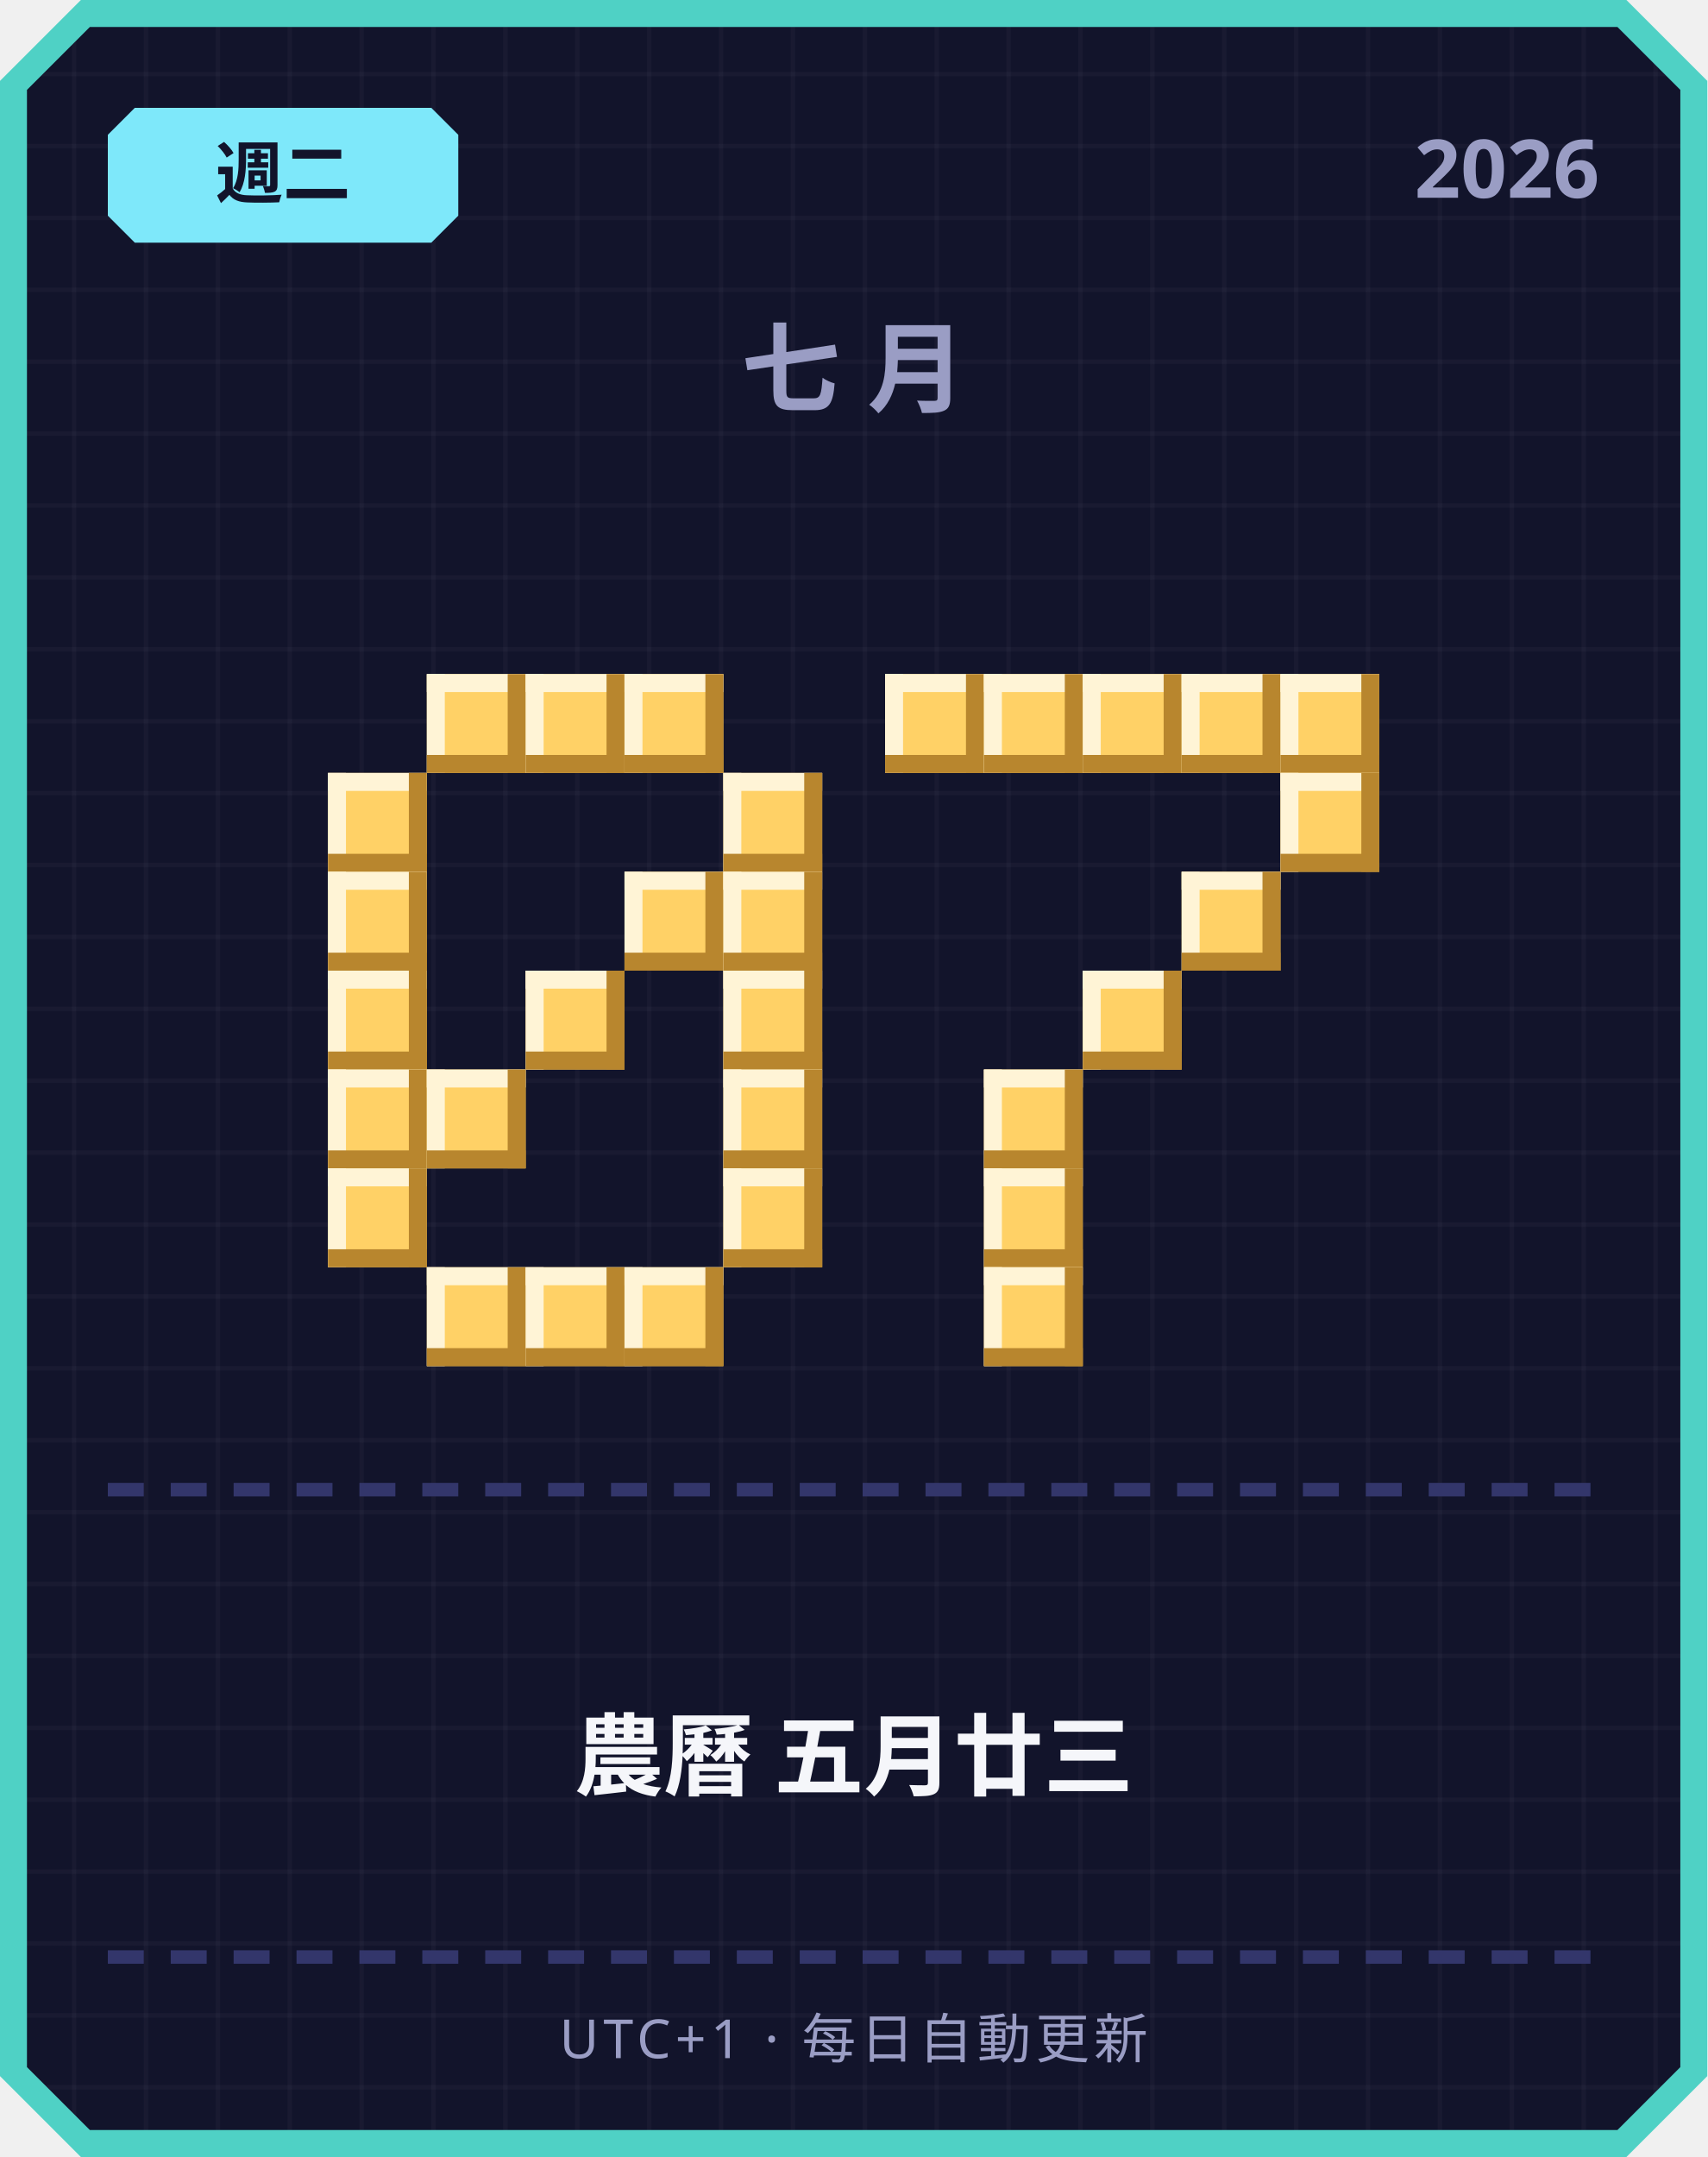
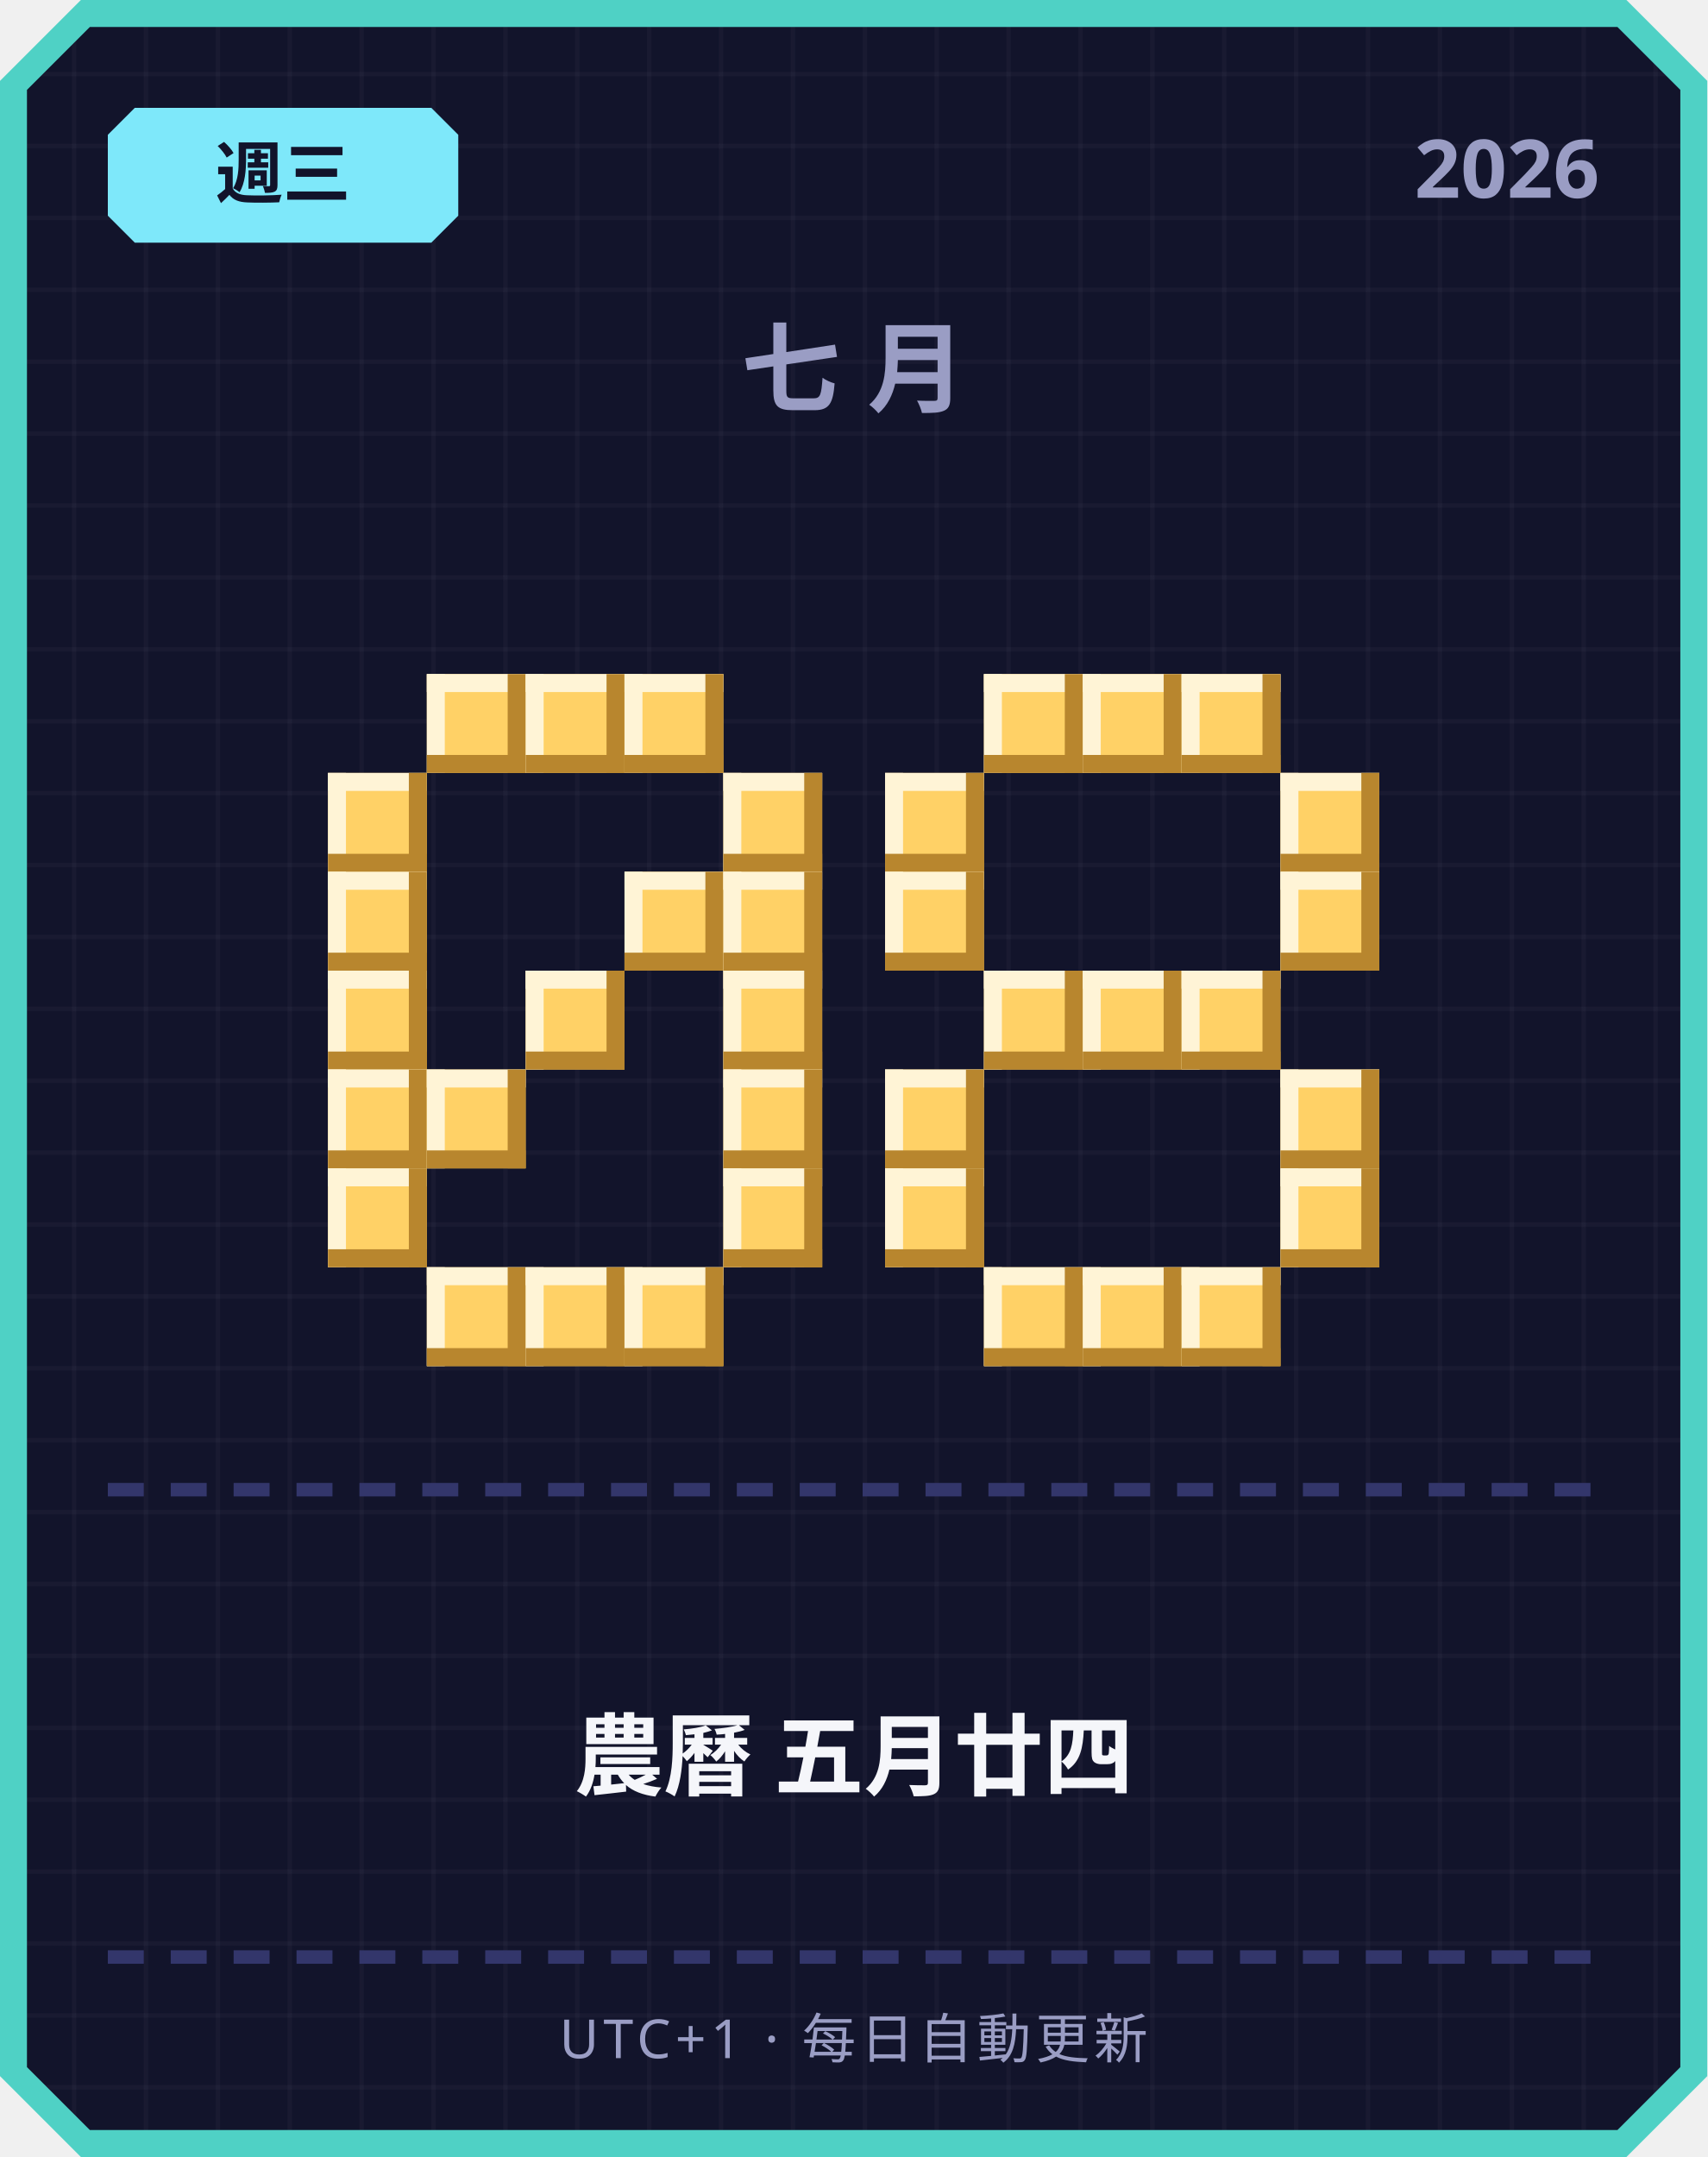
<svg xmlns="http://www.w3.org/2000/svg" width="380" height="480" viewBox="0 0 380 480">
  <defs>
    <pattern id="grid" width="16" height="16" patternUnits="userSpaceOnUse">
      <rect width="16" height="16" fill="#12142b" />
      <rect width="1" height="16" fill="#ffffff" opacity="0.03" />
      <rect width="16" height="1" fill="#ffffff" opacity="0.03" />
    </pattern>
  </defs>
  <path d="M 18,0 L 362,0 L 380,18 L 380,462 L 362,480 L 18,480 L 0,462 L 0,18 Z" fill="#4fd1c5" />
  <path d="M 20,6 L 360,6 L 374,20 L 374,460 L 360,474 L 20,474 L 6,460 L 6,20 Z" fill="url(#grid)" />
  <path d="M 30,24 L 96,24 L 102,30 L 102,48 L 96,54 L 30,54 L 24,48 L 24,30 Z" fill="#7ee8fa" />
-   <text x="63" y="44" text-anchor="middle" font-family="'Segoe UI', sans-serif" font-size="15" font-weight="700" fill="#12142b">週二</text>
+   <text x="63" y="44" text-anchor="middle" font-family="'Segoe UI', sans-serif" font-size="15" font-weight="700" fill="#12142b">週三</text>
  <text x="356" y="44" text-anchor="end" font-family="'Segoe UI', sans-serif" font-size="18" font-weight="700" fill="#9a9dc4">2026</text>
  <text x="190" y="90" text-anchor="middle" font-family="'Segoe UI', sans-serif" font-size="22" font-weight="700" letter-spacing="6" fill="#9a9dc4">七月</text>
  <rect x="95" y="150" width="22" height="22" fill="#ffd166" />
  <rect x="95" y="150" width="22" height="4" fill="#fff4d6" />
  <rect x="95" y="150" width="4" height="22" fill="#fff4d6" />
  <rect x="95" y="168" width="22" height="4" fill="#b8862e" />
  <rect x="113" y="150" width="4" height="22" fill="#b8862e" />
  <rect x="117" y="150" width="22" height="22" fill="#ffd166" />
  <rect x="117" y="150" width="22" height="4" fill="#fff4d6" />
  <rect x="117" y="150" width="4" height="22" fill="#fff4d6" />
  <rect x="117" y="168" width="22" height="4" fill="#b8862e" />
  <rect x="135" y="150" width="4" height="22" fill="#b8862e" />
  <rect x="139" y="150" width="22" height="22" fill="#ffd166" />
  <rect x="139" y="150" width="22" height="4" fill="#fff4d6" />
  <rect x="139" y="150" width="4" height="22" fill="#fff4d6" />
  <rect x="139" y="168" width="22" height="4" fill="#b8862e" />
  <rect x="157" y="150" width="4" height="22" fill="#b8862e" />
  <rect x="73" y="172" width="22" height="22" fill="#ffd166" />
  <rect x="73" y="172" width="22" height="4" fill="#fff4d6" />
  <rect x="73" y="172" width="4" height="22" fill="#fff4d6" />
  <rect x="73" y="190" width="22" height="4" fill="#b8862e" />
  <rect x="91" y="172" width="4" height="22" fill="#b8862e" />
  <rect x="161" y="172" width="22" height="22" fill="#ffd166" />
  <rect x="161" y="172" width="22" height="4" fill="#fff4d6" />
  <rect x="161" y="172" width="4" height="22" fill="#fff4d6" />
  <rect x="161" y="190" width="22" height="4" fill="#b8862e" />
  <rect x="179" y="172" width="4" height="22" fill="#b8862e" />
  <rect x="73" y="194" width="22" height="22" fill="#ffd166" />
  <rect x="73" y="194" width="22" height="4" fill="#fff4d6" />
  <rect x="73" y="194" width="4" height="22" fill="#fff4d6" />
  <rect x="73" y="212" width="22" height="4" fill="#b8862e" />
  <rect x="91" y="194" width="4" height="22" fill="#b8862e" />
  <rect x="139" y="194" width="22" height="22" fill="#ffd166" />
  <rect x="139" y="194" width="22" height="4" fill="#fff4d6" />
  <rect x="139" y="194" width="4" height="22" fill="#fff4d6" />
  <rect x="139" y="212" width="22" height="4" fill="#b8862e" />
  <rect x="157" y="194" width="4" height="22" fill="#b8862e" />
  <rect x="161" y="194" width="22" height="22" fill="#ffd166" />
  <rect x="161" y="194" width="22" height="4" fill="#fff4d6" />
  <rect x="161" y="194" width="4" height="22" fill="#fff4d6" />
  <rect x="161" y="212" width="22" height="4" fill="#b8862e" />
  <rect x="179" y="194" width="4" height="22" fill="#b8862e" />
  <rect x="73" y="216" width="22" height="22" fill="#ffd166" />
  <rect x="73" y="216" width="22" height="4" fill="#fff4d6" />
  <rect x="73" y="216" width="4" height="22" fill="#fff4d6" />
  <rect x="73" y="234" width="22" height="4" fill="#b8862e" />
  <rect x="91" y="216" width="4" height="22" fill="#b8862e" />
  <rect x="117" y="216" width="22" height="22" fill="#ffd166" />
  <rect x="117" y="216" width="22" height="4" fill="#fff4d6" />
  <rect x="117" y="216" width="4" height="22" fill="#fff4d6" />
  <rect x="117" y="234" width="22" height="4" fill="#b8862e" />
  <rect x="135" y="216" width="4" height="22" fill="#b8862e" />
  <rect x="161" y="216" width="22" height="22" fill="#ffd166" />
  <rect x="161" y="216" width="22" height="4" fill="#fff4d6" />
  <rect x="161" y="216" width="4" height="22" fill="#fff4d6" />
  <rect x="161" y="234" width="22" height="4" fill="#b8862e" />
  <rect x="179" y="216" width="4" height="22" fill="#b8862e" />
  <rect x="73" y="238" width="22" height="22" fill="#ffd166" />
  <rect x="73" y="238" width="22" height="4" fill="#fff4d6" />
  <rect x="73" y="238" width="4" height="22" fill="#fff4d6" />
  <rect x="73" y="256" width="22" height="4" fill="#b8862e" />
  <rect x="91" y="238" width="4" height="22" fill="#b8862e" />
  <rect x="95" y="238" width="22" height="22" fill="#ffd166" />
  <rect x="95" y="238" width="22" height="4" fill="#fff4d6" />
  <rect x="95" y="238" width="4" height="22" fill="#fff4d6" />
  <rect x="95" y="256" width="22" height="4" fill="#b8862e" />
  <rect x="113" y="238" width="4" height="22" fill="#b8862e" />
  <rect x="161" y="238" width="22" height="22" fill="#ffd166" />
  <rect x="161" y="238" width="22" height="4" fill="#fff4d6" />
  <rect x="161" y="238" width="4" height="22" fill="#fff4d6" />
  <rect x="161" y="256" width="22" height="4" fill="#b8862e" />
  <rect x="179" y="238" width="4" height="22" fill="#b8862e" />
  <rect x="73" y="260" width="22" height="22" fill="#ffd166" />
  <rect x="73" y="260" width="22" height="4" fill="#fff4d6" />
  <rect x="73" y="260" width="4" height="22" fill="#fff4d6" />
  <rect x="73" y="278" width="22" height="4" fill="#b8862e" />
  <rect x="91" y="260" width="4" height="22" fill="#b8862e" />
  <rect x="161" y="260" width="22" height="22" fill="#ffd166" />
  <rect x="161" y="260" width="22" height="4" fill="#fff4d6" />
  <rect x="161" y="260" width="4" height="22" fill="#fff4d6" />
  <rect x="161" y="278" width="22" height="4" fill="#b8862e" />
  <rect x="179" y="260" width="4" height="22" fill="#b8862e" />
  <rect x="95" y="282" width="22" height="22" fill="#ffd166" />
  <rect x="95" y="282" width="22" height="4" fill="#fff4d6" />
  <rect x="95" y="282" width="4" height="22" fill="#fff4d6" />
  <rect x="95" y="300" width="22" height="4" fill="#b8862e" />
  <rect x="113" y="282" width="4" height="22" fill="#b8862e" />
  <rect x="117" y="282" width="22" height="22" fill="#ffd166" />
  <rect x="117" y="282" width="22" height="4" fill="#fff4d6" />
  <rect x="117" y="282" width="4" height="22" fill="#fff4d6" />
  <rect x="117" y="300" width="22" height="4" fill="#b8862e" />
  <rect x="135" y="282" width="4" height="22" fill="#b8862e" />
  <rect x="139" y="282" width="22" height="22" fill="#ffd166" />
  <rect x="139" y="282" width="22" height="4" fill="#fff4d6" />
  <rect x="139" y="282" width="4" height="22" fill="#fff4d6" />
  <rect x="139" y="300" width="22" height="4" fill="#b8862e" />
  <rect x="157" y="282" width="4" height="22" fill="#b8862e" />
-   <rect x="197" y="150" width="22" height="22" fill="#ffd166" />
-   <rect x="197" y="150" width="22" height="4" fill="#fff4d6" />
-   <rect x="197" y="150" width="4" height="22" fill="#fff4d6" />
-   <rect x="197" y="168" width="22" height="4" fill="#b8862e" />
-   <rect x="215" y="150" width="4" height="22" fill="#b8862e" />
  <rect x="219" y="150" width="22" height="22" fill="#ffd166" />
  <rect x="219" y="150" width="22" height="4" fill="#fff4d6" />
  <rect x="219" y="150" width="4" height="22" fill="#fff4d6" />
  <rect x="219" y="168" width="22" height="4" fill="#b8862e" />
  <rect x="237" y="150" width="4" height="22" fill="#b8862e" />
  <rect x="241" y="150" width="22" height="22" fill="#ffd166" />
  <rect x="241" y="150" width="22" height="4" fill="#fff4d6" />
  <rect x="241" y="150" width="4" height="22" fill="#fff4d6" />
  <rect x="241" y="168" width="22" height="4" fill="#b8862e" />
  <rect x="259" y="150" width="4" height="22" fill="#b8862e" />
  <rect x="263" y="150" width="22" height="22" fill="#ffd166" />
  <rect x="263" y="150" width="22" height="4" fill="#fff4d6" />
  <rect x="263" y="150" width="4" height="22" fill="#fff4d6" />
  <rect x="263" y="168" width="22" height="4" fill="#b8862e" />
  <rect x="281" y="150" width="4" height="22" fill="#b8862e" />
-   <rect x="285" y="150" width="22" height="22" fill="#ffd166" />
-   <rect x="285" y="150" width="22" height="4" fill="#fff4d6" />
-   <rect x="285" y="150" width="4" height="22" fill="#fff4d6" />
-   <rect x="285" y="168" width="22" height="4" fill="#b8862e" />
-   <rect x="303" y="150" width="4" height="22" fill="#b8862e" />
+   <rect x="197" y="172" width="22" height="22" fill="#ffd166" />
+   <rect x="197" y="172" width="22" height="4" fill="#fff4d6" />
+   <rect x="197" y="172" width="4" height="22" fill="#fff4d6" />
+   <rect x="197" y="190" width="22" height="4" fill="#b8862e" />
+   <rect x="215" y="172" width="4" height="22" fill="#b8862e" />
  <rect x="285" y="172" width="22" height="22" fill="#ffd166" />
  <rect x="285" y="172" width="22" height="4" fill="#fff4d6" />
  <rect x="285" y="172" width="4" height="22" fill="#fff4d6" />
  <rect x="285" y="190" width="22" height="4" fill="#b8862e" />
  <rect x="303" y="172" width="4" height="22" fill="#b8862e" />
-   <rect x="263" y="194" width="22" height="22" fill="#ffd166" />
-   <rect x="263" y="194" width="22" height="4" fill="#fff4d6" />
-   <rect x="263" y="194" width="4" height="22" fill="#fff4d6" />
-   <rect x="263" y="212" width="22" height="4" fill="#b8862e" />
-   <rect x="281" y="194" width="4" height="22" fill="#b8862e" />
+   <rect x="197" y="194" width="22" height="22" fill="#ffd166" />
+   <rect x="197" y="194" width="22" height="4" fill="#fff4d6" />
+   <rect x="197" y="194" width="4" height="22" fill="#fff4d6" />
+   <rect x="197" y="212" width="22" height="4" fill="#b8862e" />
+   <rect x="215" y="194" width="4" height="22" fill="#b8862e" />
+   <rect x="285" y="194" width="22" height="22" fill="#ffd166" />
+   <rect x="285" y="194" width="22" height="4" fill="#fff4d6" />
+   <rect x="285" y="194" width="4" height="22" fill="#fff4d6" />
+   <rect x="285" y="212" width="22" height="4" fill="#b8862e" />
+   <rect x="303" y="194" width="4" height="22" fill="#b8862e" />
+   <rect x="219" y="216" width="22" height="22" fill="#ffd166" />
+   <rect x="219" y="216" width="22" height="4" fill="#fff4d6" />
+   <rect x="219" y="216" width="4" height="22" fill="#fff4d6" />
+   <rect x="219" y="234" width="22" height="4" fill="#b8862e" />
+   <rect x="237" y="216" width="4" height="22" fill="#b8862e" />
  <rect x="241" y="216" width="22" height="22" fill="#ffd166" />
  <rect x="241" y="216" width="22" height="4" fill="#fff4d6" />
  <rect x="241" y="216" width="4" height="22" fill="#fff4d6" />
  <rect x="241" y="234" width="22" height="4" fill="#b8862e" />
  <rect x="259" y="216" width="4" height="22" fill="#b8862e" />
-   <rect x="219" y="238" width="22" height="22" fill="#ffd166" />
-   <rect x="219" y="238" width="22" height="4" fill="#fff4d6" />
-   <rect x="219" y="238" width="4" height="22" fill="#fff4d6" />
-   <rect x="219" y="256" width="22" height="4" fill="#b8862e" />
-   <rect x="237" y="238" width="4" height="22" fill="#b8862e" />
-   <rect x="219" y="260" width="22" height="22" fill="#ffd166" />
-   <rect x="219" y="260" width="22" height="4" fill="#fff4d6" />
-   <rect x="219" y="260" width="4" height="22" fill="#fff4d6" />
-   <rect x="219" y="278" width="22" height="4" fill="#b8862e" />
-   <rect x="237" y="260" width="4" height="22" fill="#b8862e" />
+   <rect x="263" y="216" width="22" height="22" fill="#ffd166" />
+   <rect x="263" y="216" width="22" height="4" fill="#fff4d6" />
+   <rect x="263" y="216" width="4" height="22" fill="#fff4d6" />
+   <rect x="263" y="234" width="22" height="4" fill="#b8862e" />
+   <rect x="281" y="216" width="4" height="22" fill="#b8862e" />
+   <rect x="197" y="238" width="22" height="22" fill="#ffd166" />
+   <rect x="197" y="238" width="22" height="4" fill="#fff4d6" />
+   <rect x="197" y="238" width="4" height="22" fill="#fff4d6" />
+   <rect x="197" y="256" width="22" height="4" fill="#b8862e" />
+   <rect x="215" y="238" width="4" height="22" fill="#b8862e" />
+   <rect x="285" y="238" width="22" height="22" fill="#ffd166" />
+   <rect x="285" y="238" width="22" height="4" fill="#fff4d6" />
+   <rect x="285" y="238" width="4" height="22" fill="#fff4d6" />
+   <rect x="285" y="256" width="22" height="4" fill="#b8862e" />
+   <rect x="303" y="238" width="4" height="22" fill="#b8862e" />
+   <rect x="197" y="260" width="22" height="22" fill="#ffd166" />
+   <rect x="197" y="260" width="22" height="4" fill="#fff4d6" />
+   <rect x="197" y="260" width="4" height="22" fill="#fff4d6" />
+   <rect x="197" y="278" width="22" height="4" fill="#b8862e" />
+   <rect x="215" y="260" width="4" height="22" fill="#b8862e" />
+   <rect x="285" y="260" width="22" height="22" fill="#ffd166" />
+   <rect x="285" y="260" width="22" height="4" fill="#fff4d6" />
+   <rect x="285" y="260" width="4" height="22" fill="#fff4d6" />
+   <rect x="285" y="278" width="22" height="4" fill="#b8862e" />
+   <rect x="303" y="260" width="4" height="22" fill="#b8862e" />
  <rect x="219" y="282" width="22" height="22" fill="#ffd166" />
  <rect x="219" y="282" width="22" height="4" fill="#fff4d6" />
  <rect x="219" y="282" width="4" height="22" fill="#fff4d6" />
  <rect x="219" y="300" width="22" height="4" fill="#b8862e" />
  <rect x="237" y="282" width="4" height="22" fill="#b8862e" />
+   <rect x="241" y="282" width="22" height="22" fill="#ffd166" />
+   <rect x="241" y="282" width="22" height="4" fill="#fff4d6" />
+   <rect x="241" y="282" width="4" height="22" fill="#fff4d6" />
+   <rect x="241" y="300" width="22" height="4" fill="#b8862e" />
+   <rect x="259" y="282" width="4" height="22" fill="#b8862e" />
+   <rect x="263" y="282" width="22" height="22" fill="#ffd166" />
+   <rect x="263" y="282" width="22" height="4" fill="#fff4d6" />
+   <rect x="263" y="282" width="4" height="22" fill="#fff4d6" />
+   <rect x="263" y="300" width="22" height="4" fill="#b8862e" />
+   <rect x="281" y="282" width="4" height="22" fill="#b8862e" />
  <rect x="24" y="330" width="8" height="3" fill="#33366b" />
  <rect x="38" y="330" width="8" height="3" fill="#33366b" />
  <rect x="52" y="330" width="8" height="3" fill="#33366b" />
  <rect x="66" y="330" width="8" height="3" fill="#33366b" />
  <rect x="80" y="330" width="8" height="3" fill="#33366b" />
  <rect x="94" y="330" width="8" height="3" fill="#33366b" />
  <rect x="108" y="330" width="8" height="3" fill="#33366b" />
  <rect x="122" y="330" width="8" height="3" fill="#33366b" />
  <rect x="136" y="330" width="8" height="3" fill="#33366b" />
  <rect x="150" y="330" width="8" height="3" fill="#33366b" />
  <rect x="164" y="330" width="8" height="3" fill="#33366b" />
  <rect x="178" y="330" width="8" height="3" fill="#33366b" />
  <rect x="192" y="330" width="8" height="3" fill="#33366b" />
  <rect x="206" y="330" width="8" height="3" fill="#33366b" />
  <rect x="220" y="330" width="8" height="3" fill="#33366b" />
  <rect x="234" y="330" width="8" height="3" fill="#33366b" />
  <rect x="248" y="330" width="8" height="3" fill="#33366b" />
  <rect x="262" y="330" width="8" height="3" fill="#33366b" />
  <rect x="276" y="330" width="8" height="3" fill="#33366b" />
  <rect x="290" y="330" width="8" height="3" fill="#33366b" />
  <rect x="304" y="330" width="8" height="3" fill="#33366b" />
  <rect x="318" y="330" width="8" height="3" fill="#33366b" />
  <rect x="332" y="330" width="8" height="3" fill="#33366b" />
  <rect x="346" y="330" width="8" height="3" fill="#33366b" />
-   <text x="190" y="398" text-anchor="middle" font-family="'Segoe UI', 'Microsoft JhengHei', sans-serif" font-size="20" font-weight="700" fill="#f5f6fa">農曆 五月廿三</text>
+   <text x="190" y="398" text-anchor="middle" font-family="'Segoe UI', 'Microsoft JhengHei', sans-serif" font-size="20" font-weight="700" fill="#f5f6fa">農曆 五月廿四</text>
  <rect x="24" y="434" width="8" height="3" fill="#33366b" />
  <rect x="38" y="434" width="8" height="3" fill="#33366b" />
  <rect x="52" y="434" width="8" height="3" fill="#33366b" />
  <rect x="66" y="434" width="8" height="3" fill="#33366b" />
  <rect x="80" y="434" width="8" height="3" fill="#33366b" />
  <rect x="94" y="434" width="8" height="3" fill="#33366b" />
  <rect x="108" y="434" width="8" height="3" fill="#33366b" />
  <rect x="122" y="434" width="8" height="3" fill="#33366b" />
  <rect x="136" y="434" width="8" height="3" fill="#33366b" />
  <rect x="150" y="434" width="8" height="3" fill="#33366b" />
  <rect x="164" y="434" width="8" height="3" fill="#33366b" />
  <rect x="178" y="434" width="8" height="3" fill="#33366b" />
  <rect x="192" y="434" width="8" height="3" fill="#33366b" />
  <rect x="206" y="434" width="8" height="3" fill="#33366b" />
  <rect x="220" y="434" width="8" height="3" fill="#33366b" />
  <rect x="234" y="434" width="8" height="3" fill="#33366b" />
  <rect x="248" y="434" width="8" height="3" fill="#33366b" />
  <rect x="262" y="434" width="8" height="3" fill="#33366b" />
  <rect x="276" y="434" width="8" height="3" fill="#33366b" />
  <rect x="290" y="434" width="8" height="3" fill="#33366b" />
  <rect x="304" y="434" width="8" height="3" fill="#33366b" />
  <rect x="318" y="434" width="8" height="3" fill="#33366b" />
  <rect x="332" y="434" width="8" height="3" fill="#33366b" />
  <rect x="346" y="434" width="8" height="3" fill="#33366b" />
  <text x="190" y="458" text-anchor="middle" font-family="'Segoe UI', sans-serif" font-size="12" letter-spacing="1" fill="#9a9dc4">UTC+1 · 每日自動更新</text>
</svg>
